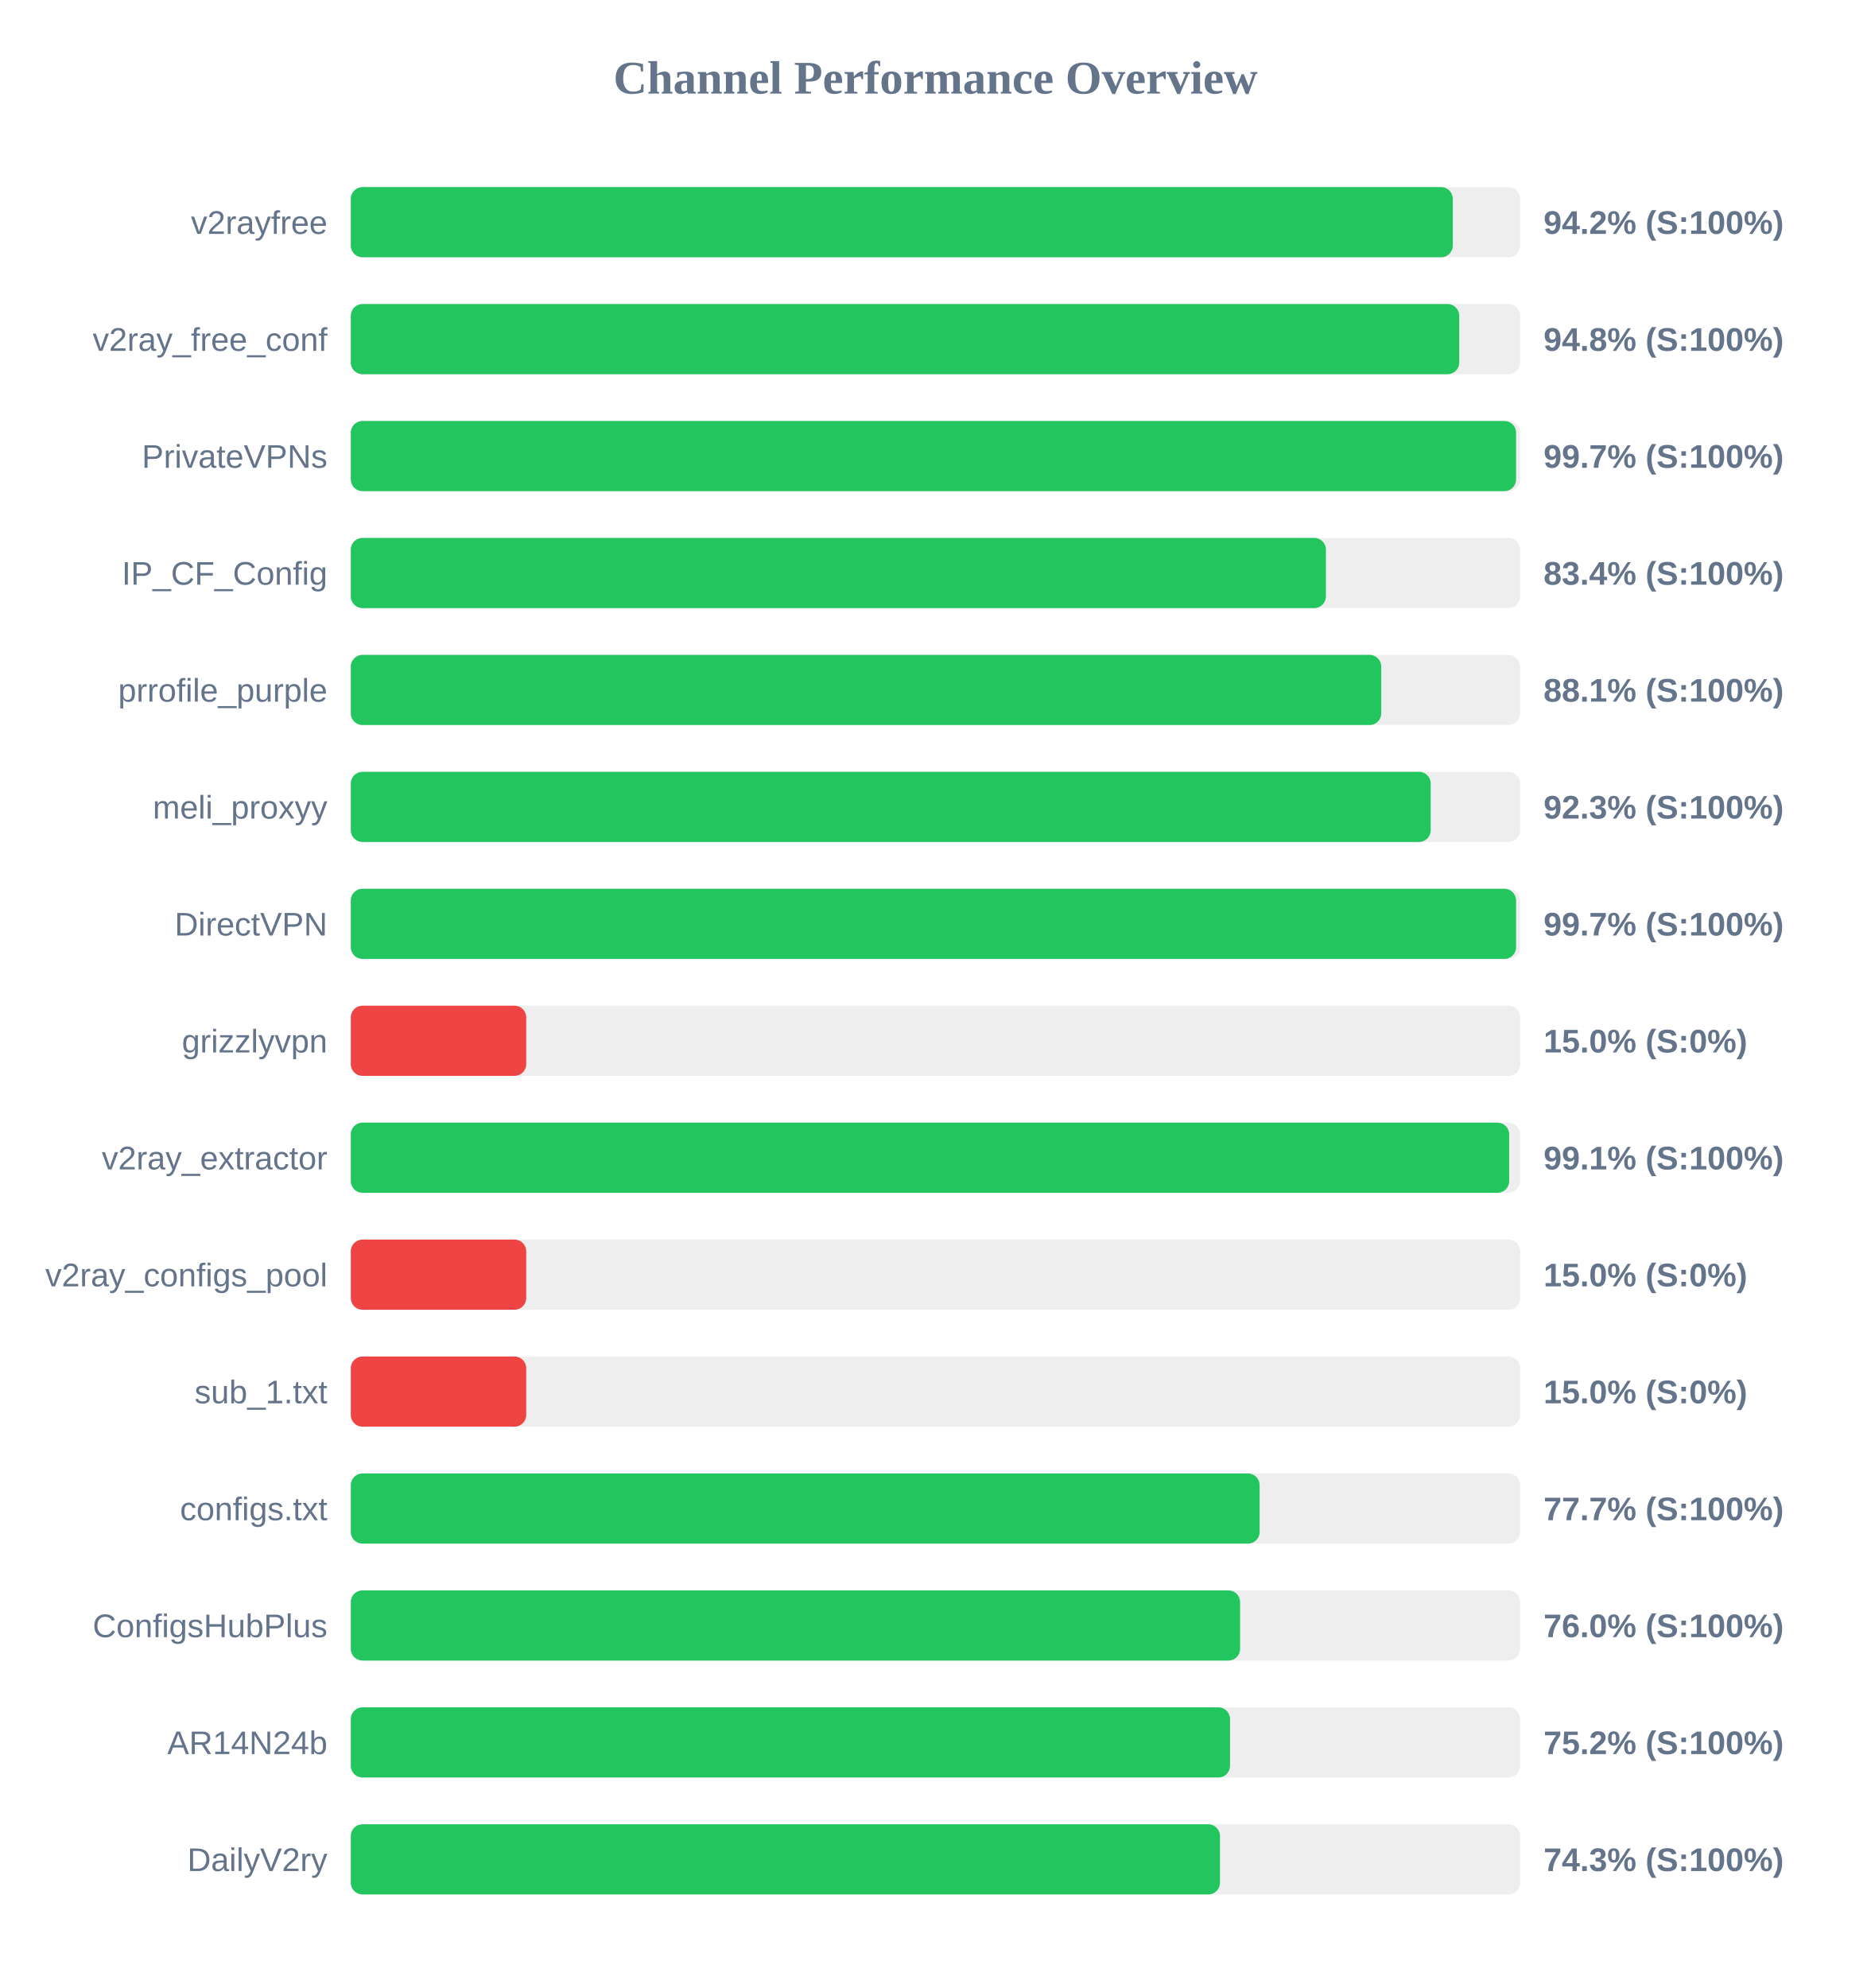
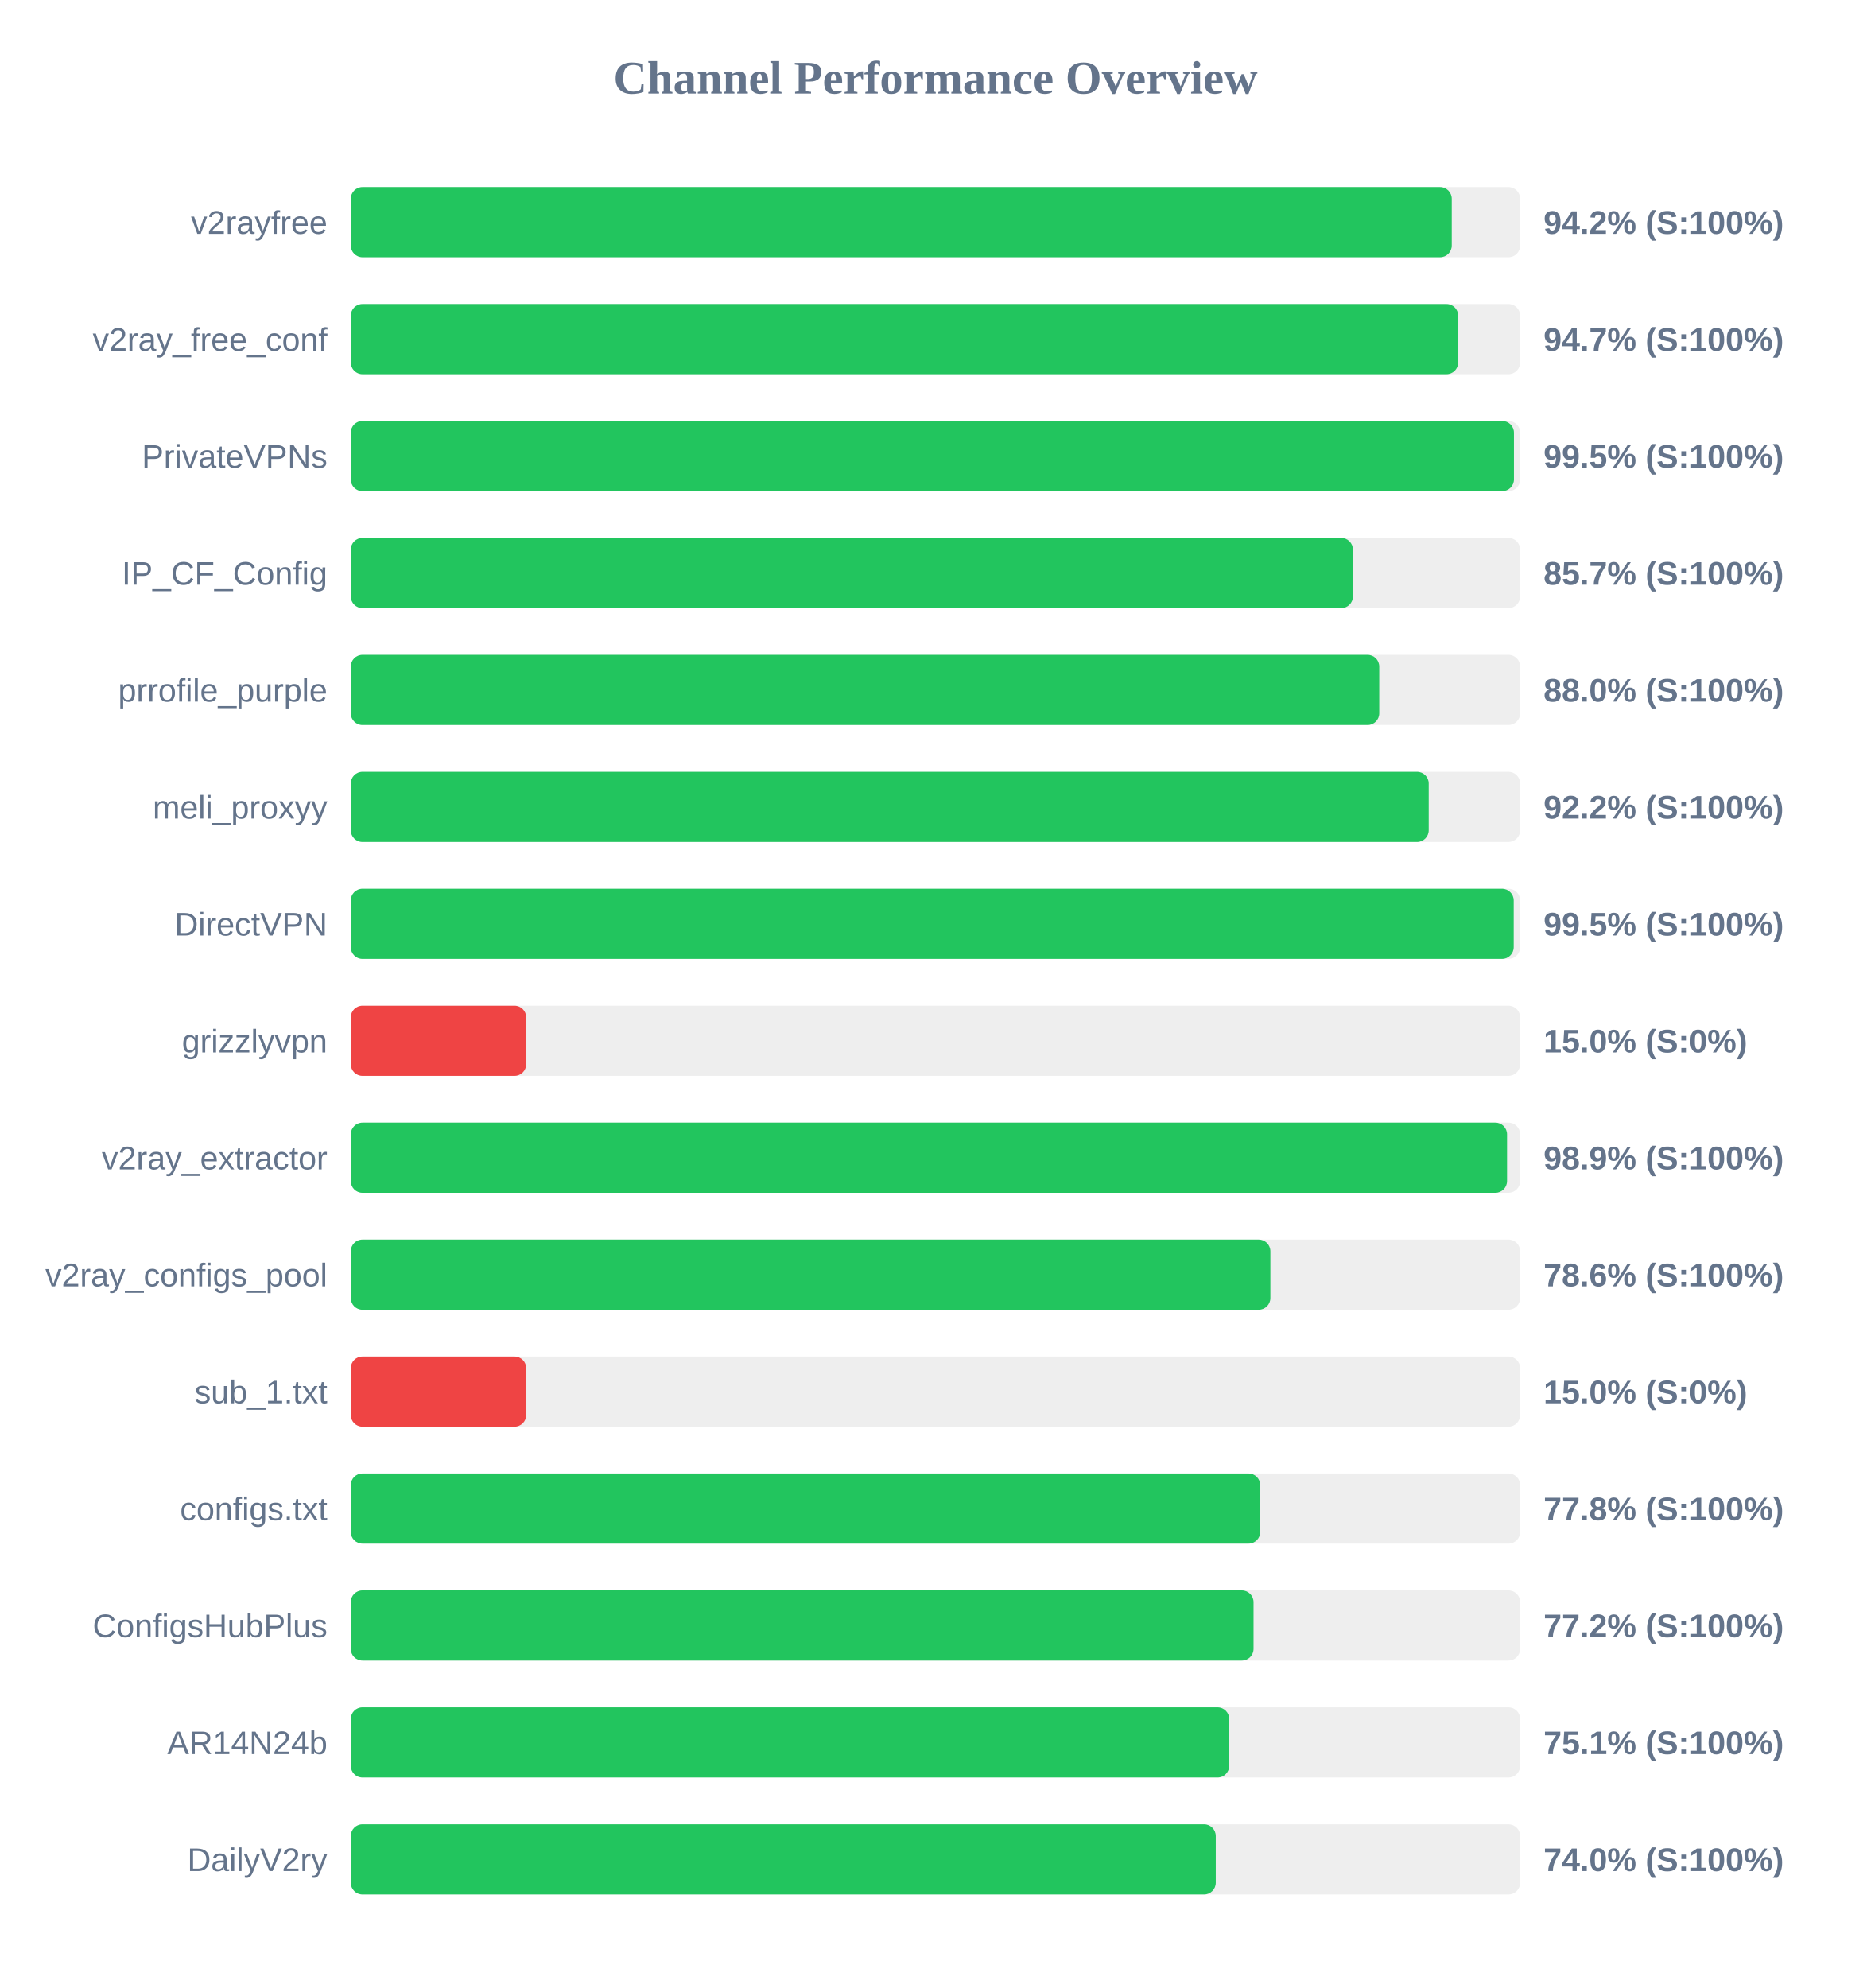
<svg xmlns="http://www.w3.org/2000/svg" width="800" height="850" version="1.1">
  <style>
        .row { font: 14px Arial; fill: #64748b; }
        .score { font: bold 14px Arial; fill: #64748b; }
    </style>
  <text x="400" y="40" text-anchor="middle" font-size="20px" font-weight="bold" fill="#64748b">Channel Performance Overview</text>
  <rect x="150" y="80" width="500" height="30" fill="#eee" rx="5" />
-   <rect x="150" y="80" width="471.2" height="30" fill="#22c55e" rx="5" />
+   <rect x="150" y="80" width="470.75" height="30" fill="#22c55e" rx="5" />
  <text x="140" y="100" text-anchor="end" class="row">v2rayfree</text>
  <text x="660" y="100" text-anchor="start" class="score">94.2% (S:100%)</text>
  <rect x="150" y="130" width="500" height="30" fill="#eee" rx="5" />
-   <rect x="150" y="130" width="473.95" height="30" fill="#22c55e" rx="5" />
+   <rect x="150" y="130" width="473.5" height="30" fill="#22c55e" rx="5" />
  <text x="140" y="150" text-anchor="end" class="row">v2ray_free_conf</text>
-   <text x="660" y="150" text-anchor="start" class="score">94.8% (S:100%)</text>
+   <text x="660" y="150" text-anchor="start" class="score">94.7% (S:100%)</text>
  <rect x="150" y="180" width="500" height="30" fill="#eee" rx="5" />
-   <rect x="150" y="180" width="498.25" height="30" fill="#22c55e" rx="5" />
+   <rect x="150" y="180" width="497.35" height="30" fill="#22c55e" rx="5" />
  <text x="140" y="200" text-anchor="end" class="row">PrivateVPNs</text>
-   <text x="660" y="200" text-anchor="start" class="score">99.7% (S:100%)</text>
+   <text x="660" y="200" text-anchor="start" class="score">99.5% (S:100%)</text>
  <rect x="150" y="230" width="500" height="30" fill="#eee" rx="5" />
-   <rect x="150" y="230" width="416.95" height="30" fill="#22c55e" rx="5" />
+   <rect x="150" y="230" width="428.5" height="30" fill="#22c55e" rx="5" />
  <text x="140" y="250" text-anchor="end" class="row">IP_CF_Config</text>
-   <text x="660" y="250" text-anchor="start" class="score">83.4% (S:100%)</text>
+   <text x="660" y="250" text-anchor="start" class="score">85.7% (S:100%)</text>
  <rect x="150" y="280" width="500" height="30" fill="#eee" rx="5" />
-   <rect x="150" y="280" width="440.6" height="30" fill="#22c55e" rx="5" />
+   <rect x="150" y="280" width="439.75" height="30" fill="#22c55e" rx="5" />
  <text x="140" y="300" text-anchor="end" class="row">prrofile_purple</text>
-   <text x="660" y="300" text-anchor="start" class="score">88.1% (S:100%)</text>
+   <text x="660" y="300" text-anchor="start" class="score">88.0% (S:100%)</text>
  <rect x="150" y="330" width="500" height="30" fill="#eee" rx="5" />
-   <rect x="150" y="330" width="461.75" height="30" fill="#22c55e" rx="5" />
+   <rect x="150" y="330" width="460.9" height="30" fill="#22c55e" rx="5" />
  <text x="140" y="350" text-anchor="end" class="row">meli_proxyy</text>
-   <text x="660" y="350" text-anchor="start" class="score">92.3% (S:100%)</text>
+   <text x="660" y="350" text-anchor="start" class="score">92.2% (S:100%)</text>
  <rect x="150" y="380" width="500" height="30" fill="#eee" rx="5" />
-   <rect x="150" y="380" width="498.25" height="30" fill="#22c55e" rx="5" />
+   <rect x="150" y="380" width="497.25" height="30" fill="#22c55e" rx="5" />
  <text x="140" y="400" text-anchor="end" class="row">DirectVPN</text>
-   <text x="660" y="400" text-anchor="start" class="score">99.7% (S:100%)</text>
+   <text x="660" y="400" text-anchor="start" class="score">99.5% (S:100%)</text>
  <rect x="150" y="430" width="500" height="30" fill="#eee" rx="5" />
  <rect x="150" y="430" width="75.0" height="30" fill="#ef4444" rx="5" />
  <text x="140" y="450" text-anchor="end" class="row">grizzlyvpn</text>
  <text x="660" y="450" text-anchor="start" class="score">15.0% (S:0%)</text>
  <rect x="150" y="480" width="500" height="30" fill="#eee" rx="5" />
-   <rect x="150" y="480" width="495.3" height="30" fill="#22c55e" rx="5" />
+   <rect x="150" y="480" width="494.4" height="30" fill="#22c55e" rx="5" />
  <text x="140" y="500" text-anchor="end" class="row">v2ray_extractor</text>
-   <text x="660" y="500" text-anchor="start" class="score">99.1% (S:100%)</text>
+   <text x="660" y="500" text-anchor="start" class="score">98.9% (S:100%)</text>
  <rect x="150" y="530" width="500" height="30" fill="#eee" rx="5" />
-   <rect x="150" y="530" width="75.0" height="30" fill="#ef4444" rx="5" />
+   <rect x="150" y="530" width="393.2" height="30" fill="#22c55e" rx="5" />
  <text x="140" y="550" text-anchor="end" class="row">v2ray_configs_pool</text>
-   <text x="660" y="550" text-anchor="start" class="score">15.0% (S:0%)</text>
+   <text x="660" y="550" text-anchor="start" class="score">78.6% (S:100%)</text>
  <rect x="150" y="580" width="500" height="30" fill="#eee" rx="5" />
  <rect x="150" y="580" width="75.0" height="30" fill="#ef4444" rx="5" />
  <text x="140" y="600" text-anchor="end" class="row">sub_1.txt</text>
  <text x="660" y="600" text-anchor="start" class="score">15.0% (S:0%)</text>
  <rect x="150" y="630" width="500" height="30" fill="#eee" rx="5" />
-   <rect x="150" y="630" width="388.6" height="30" fill="#22c55e" rx="5" />
+   <rect x="150" y="630" width="388.85" height="30" fill="#22c55e" rx="5" />
  <text x="140" y="650" text-anchor="end" class="row">configs.txt</text>
-   <text x="660" y="650" text-anchor="start" class="score">77.7% (S:100%)</text>
+   <text x="660" y="650" text-anchor="start" class="score">77.8% (S:100%)</text>
  <rect x="150" y="680" width="500" height="30" fill="#eee" rx="5" />
-   <rect x="150" y="680" width="380.25" height="30" fill="#22c55e" rx="5" />
+   <rect x="150" y="680" width="386.0" height="30" fill="#22c55e" rx="5" />
  <text x="140" y="700" text-anchor="end" class="row">ConfigsHubPlus</text>
-   <text x="660" y="700" text-anchor="start" class="score">76.0% (S:100%)</text>
+   <text x="660" y="700" text-anchor="start" class="score">77.2% (S:100%)</text>
  <rect x="150" y="730" width="500" height="30" fill="#eee" rx="5" />
-   <rect x="150" y="730" width="375.95" height="30" fill="#22c55e" rx="5" />
+   <rect x="150" y="730" width="375.6" height="30" fill="#22c55e" rx="5" />
  <text x="140" y="750" text-anchor="end" class="row">AR14N24b</text>
-   <text x="660" y="750" text-anchor="start" class="score">75.2% (S:100%)</text>
+   <text x="660" y="750" text-anchor="start" class="score">75.1% (S:100%)</text>
  <rect x="150" y="780" width="500" height="30" fill="#eee" rx="5" />
-   <rect x="150" y="780" width="371.65" height="30" fill="#22c55e" rx="5" />
+   <rect x="150" y="780" width="369.85" height="30" fill="#22c55e" rx="5" />
  <text x="140" y="800" text-anchor="end" class="row">DailyV2ry</text>
-   <text x="660" y="800" text-anchor="start" class="score">74.3% (S:100%)</text>
+   <text x="660" y="800" text-anchor="start" class="score">74.0% (S:100%)</text>
</svg>
